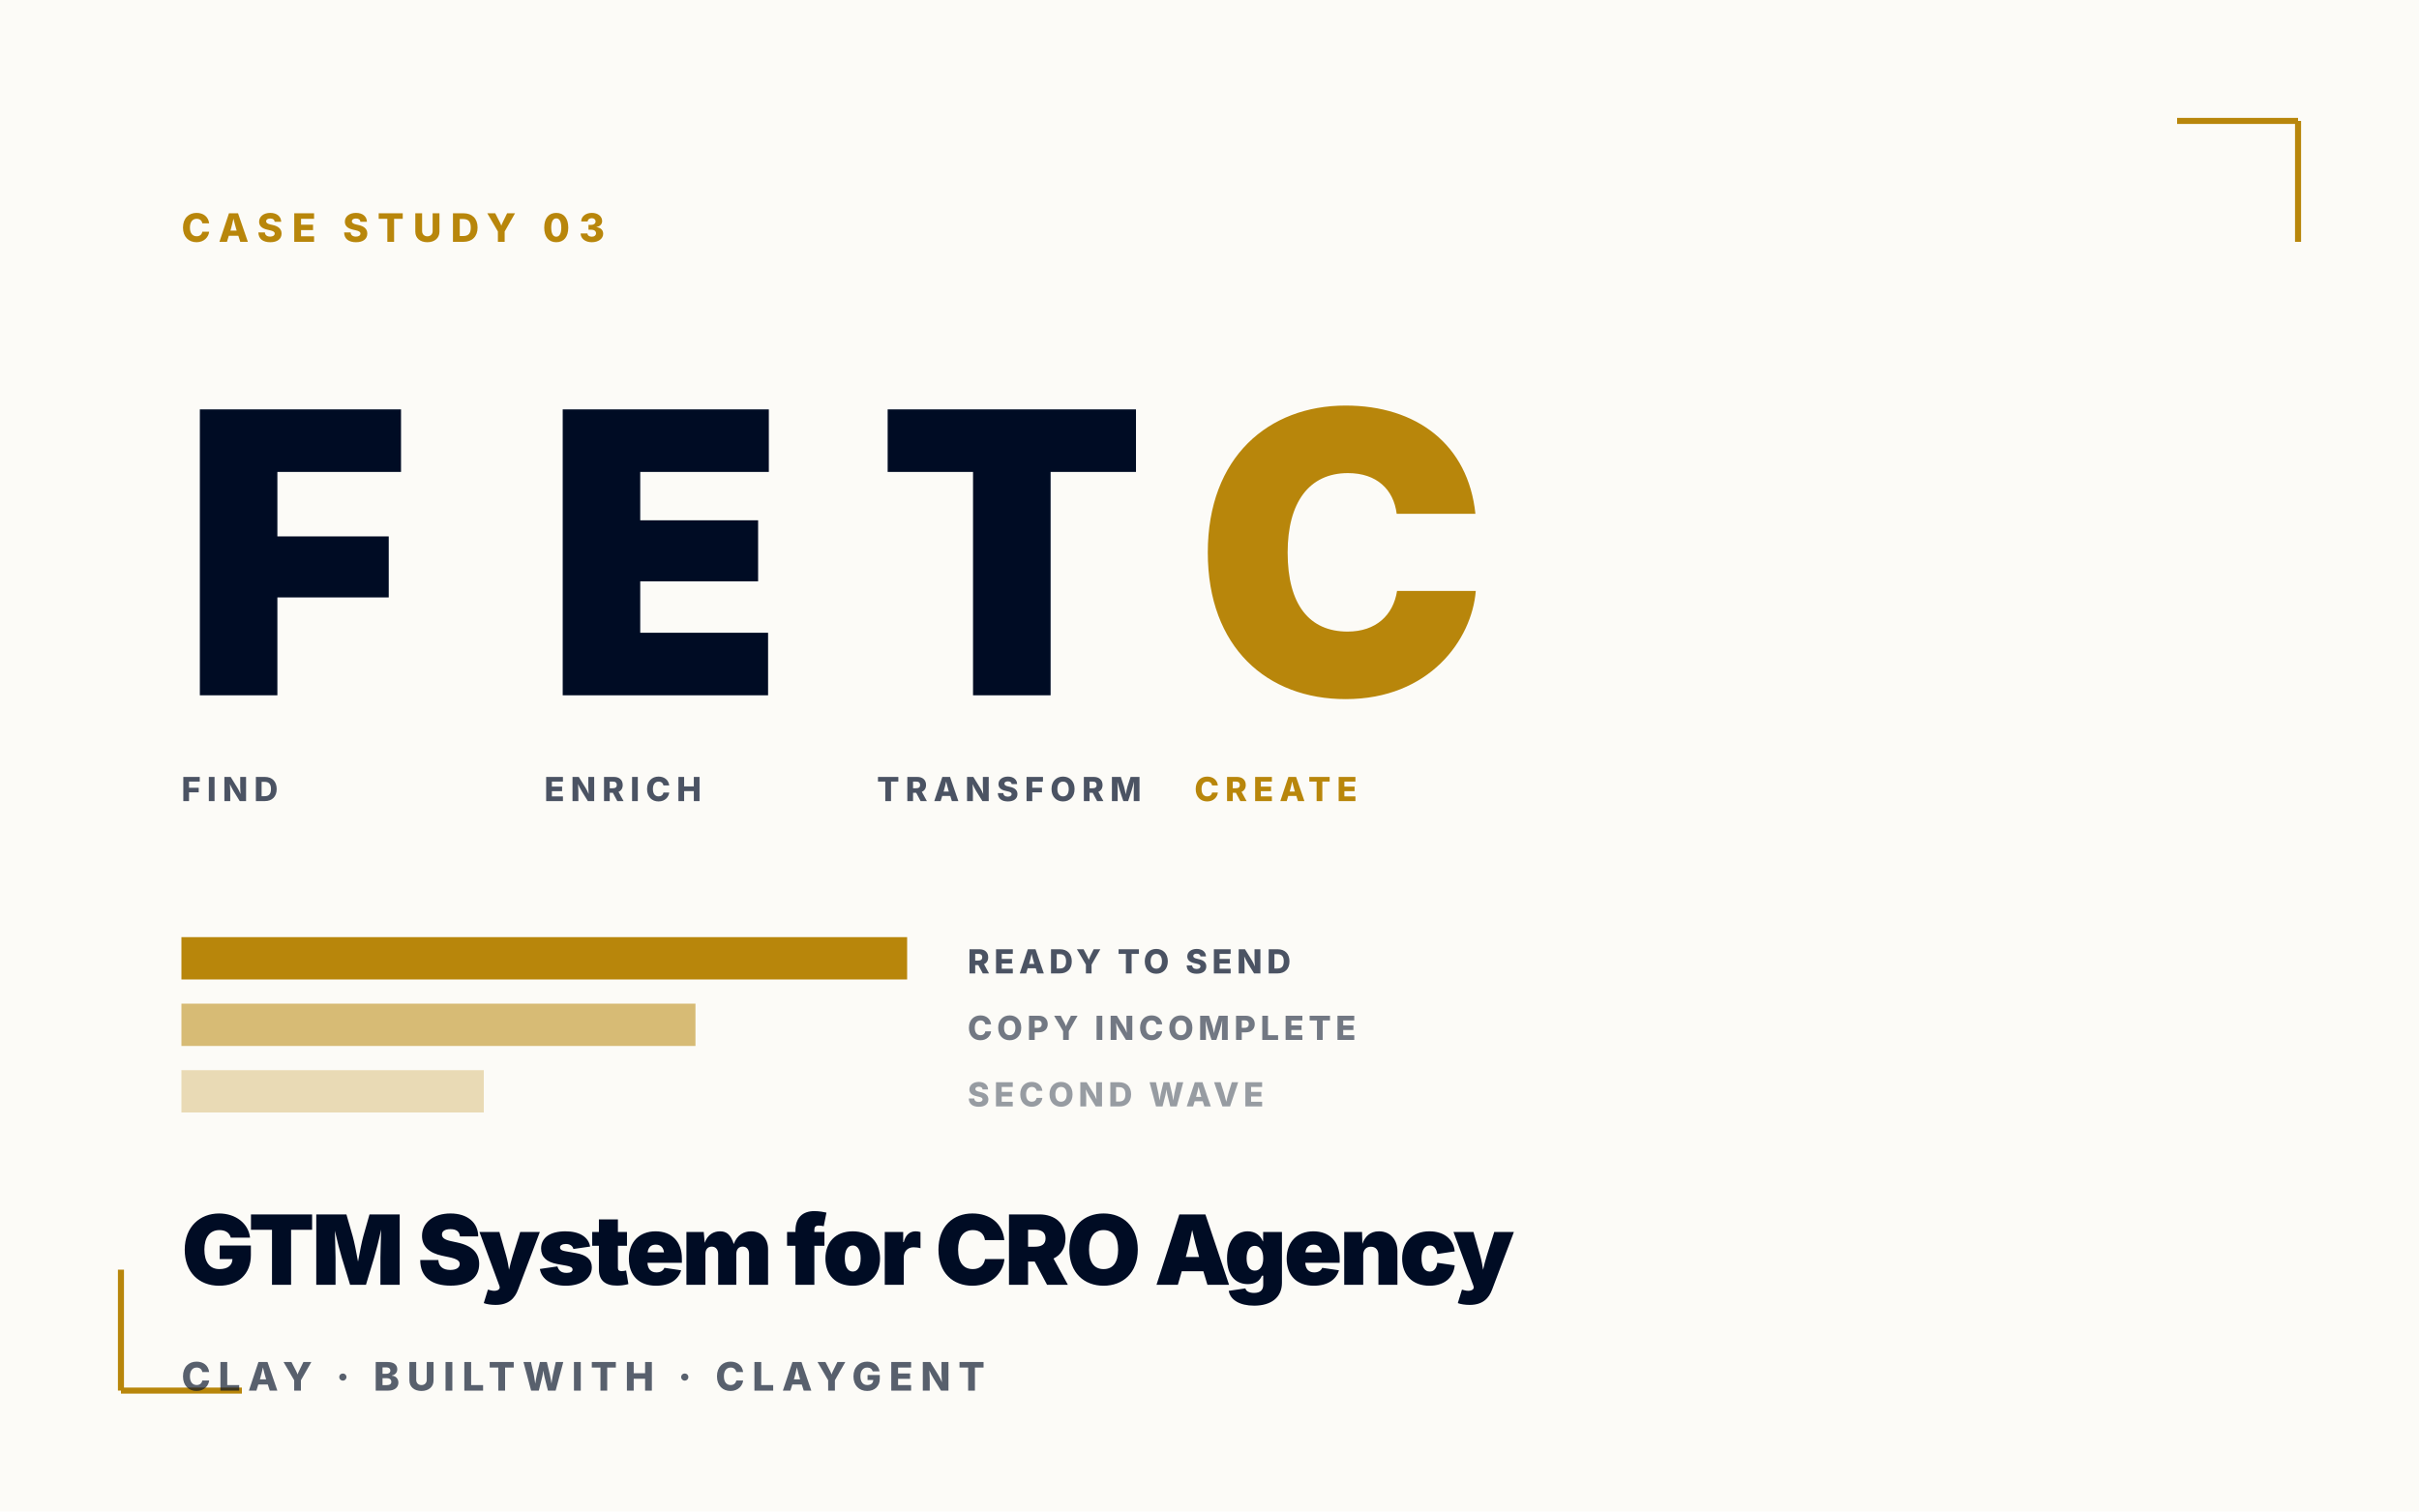
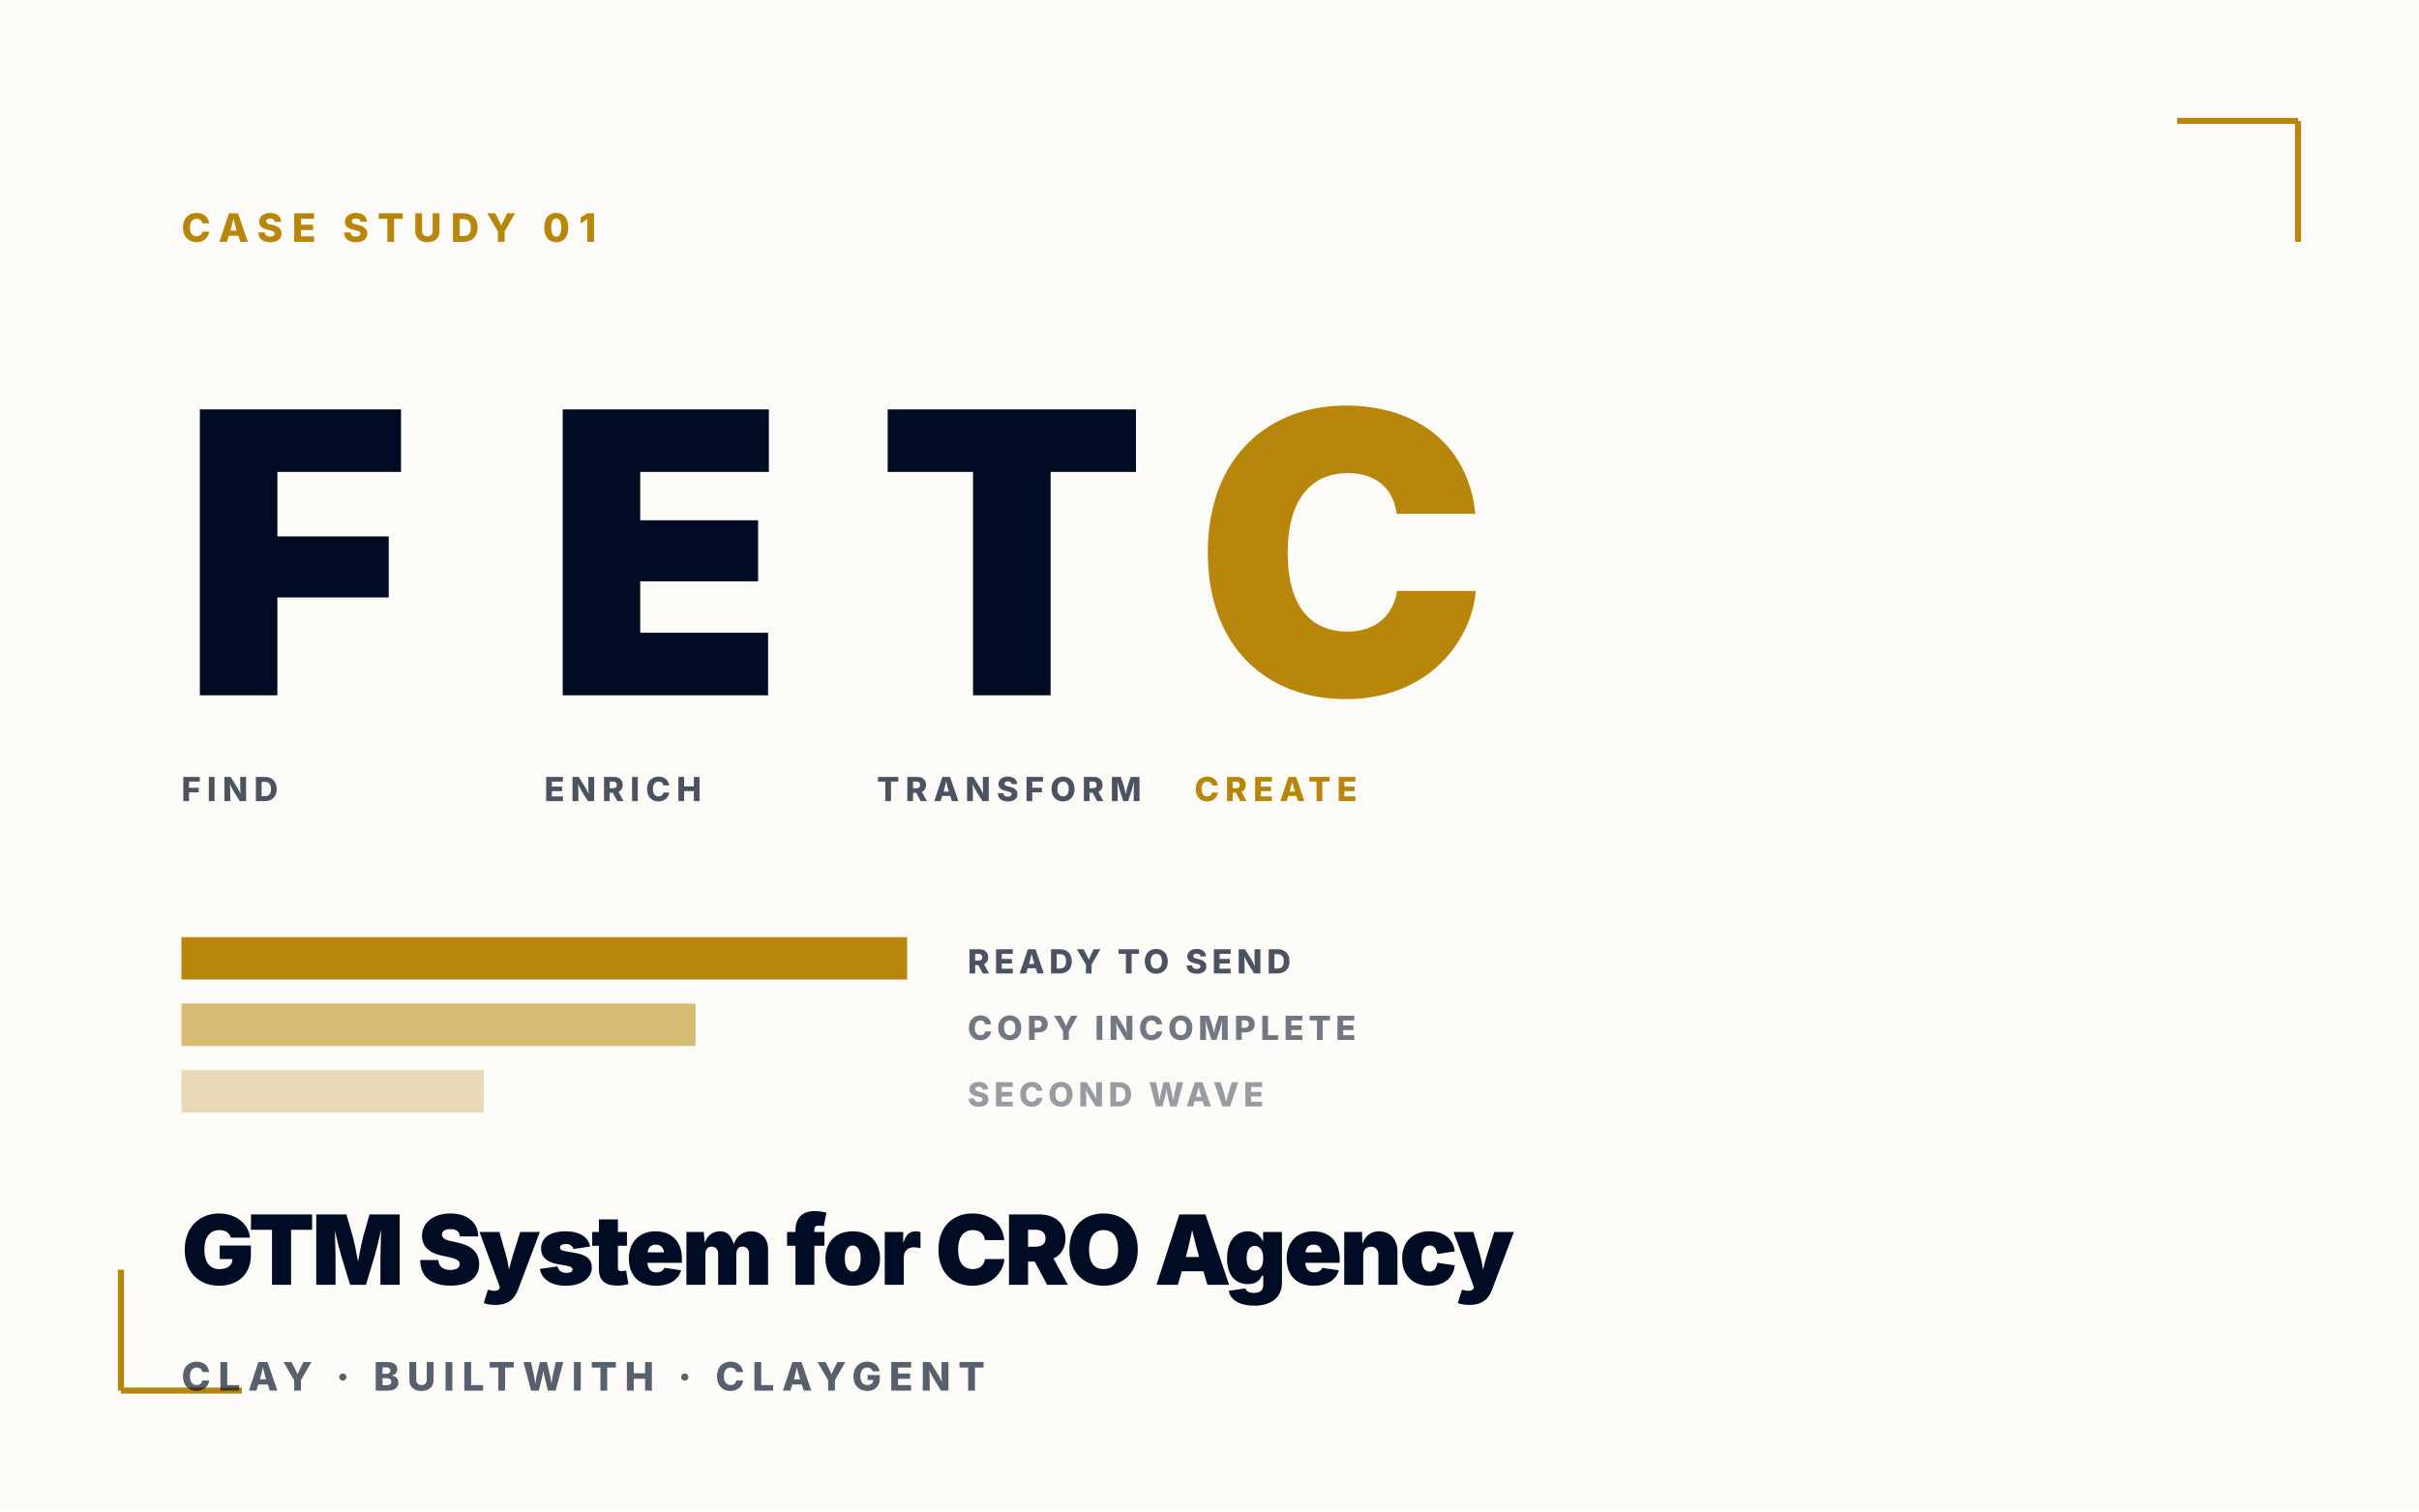
<svg xmlns="http://www.w3.org/2000/svg" viewBox="0 0 800 500" role="img" aria-label="GTM System for CRO Agency project thumbnail">
  <rect width="800" height="500" fill="#FCFBF7" />
  <path d="M760,40 L760,80 M760,40 L720,40" stroke="#B8860B" stroke-width="2" fill="none" />
  <path d="M40,460 L40,420 M40,460 L80,460" stroke="#B8860B" stroke-width="2" fill="none" />
-   <text x="60" y="80" font-family="Inter, system-ui, -apple-system, 'Segoe UI', sans-serif" font-size="13" font-weight="800" fill="#B8860B" letter-spacing="3">CASE STUDY 03</text>
+   <text x="60" y="80" font-family="Inter, system-ui, -apple-system, 'Segoe UI', sans-serif" font-size="13" font-weight="800" fill="#B8860B" letter-spacing="3">CASE STUDY 01</text>
  <text x="60" y="230" font-family="Inter, system-ui, -apple-system, 'Segoe UI', sans-serif" font-size="130" font-weight="900" fill="#000C24" letter-spacing="-5">F</text>
  <text x="180" y="230" font-family="Inter, system-ui, -apple-system, 'Segoe UI', sans-serif" font-size="130" font-weight="900" fill="#000C24" letter-spacing="-5">E</text>
  <text x="290" y="230" font-family="Inter, system-ui, -apple-system, 'Segoe UI', sans-serif" font-size="130" font-weight="900" fill="#000C24" letter-spacing="-5">T</text>
  <text x="395" y="230" font-family="Inter, system-ui, -apple-system, 'Segoe UI', sans-serif" font-size="130" font-weight="900" fill="#B8860B" letter-spacing="-5">C</text>
  <text x="60" y="265" font-family="Inter, system-ui, -apple-system, 'Segoe UI', sans-serif" font-size="11" font-weight="800" fill="#000C24" opacity="0.7" letter-spacing="2">FIND</text>
  <text x="180" y="265" font-family="Inter, system-ui, -apple-system, 'Segoe UI', sans-serif" font-size="11" font-weight="800" fill="#000C24" opacity="0.7" letter-spacing="2">ENRICH</text>
  <text x="290" y="265" font-family="Inter, system-ui, -apple-system, 'Segoe UI', sans-serif" font-size="11" font-weight="800" fill="#000C24" opacity="0.7" letter-spacing="2">TRANSFORM</text>
  <text x="395" y="265" font-family="Inter, system-ui, -apple-system, 'Segoe UI', sans-serif" font-size="11" font-weight="800" fill="#B8860B" letter-spacing="2">CREATE</text>
  <g transform="translate(60, 310)">
    <rect x="0" y="0" width="240" height="14" fill="#B8860B" />
    <rect x="0" y="22" width="170" height="14" fill="#B8860B" opacity="0.55" />
    <rect x="0" y="44" width="100" height="14" fill="#B8860B" opacity="0.28" />
  </g>
  <text x="320" y="322" font-family="Inter, system-ui, -apple-system, 'Segoe UI', sans-serif" font-size="11" font-weight="800" fill="#000C24" opacity="0.7" letter-spacing="1.5">READY TO SEND</text>
  <text x="320" y="344" font-family="Inter, system-ui, -apple-system, 'Segoe UI', sans-serif" font-size="11" font-weight="800" fill="#000C24" opacity="0.55" letter-spacing="1.5">COPY INCOMPLETE</text>
  <text x="320" y="366" font-family="Inter, system-ui, -apple-system, 'Segoe UI', sans-serif" font-size="11" font-weight="800" fill="#000C24" opacity="0.4" letter-spacing="1.5">SECOND WAVE</text>
  <text x="60" y="425" font-family="Inter, system-ui, -apple-system, 'Segoe UI', sans-serif" font-size="32" font-weight="900" fill="#000C24" letter-spacing="-1">GTM System for CRO Agency</text>
  <text x="60" y="460" font-family="Inter, system-ui, -apple-system, 'Segoe UI', sans-serif" font-size="13" font-weight="800" fill="#000C24" opacity="0.65" letter-spacing="2.5">CLAY · BUILTWITH · CLAYGENT</text>
</svg>
